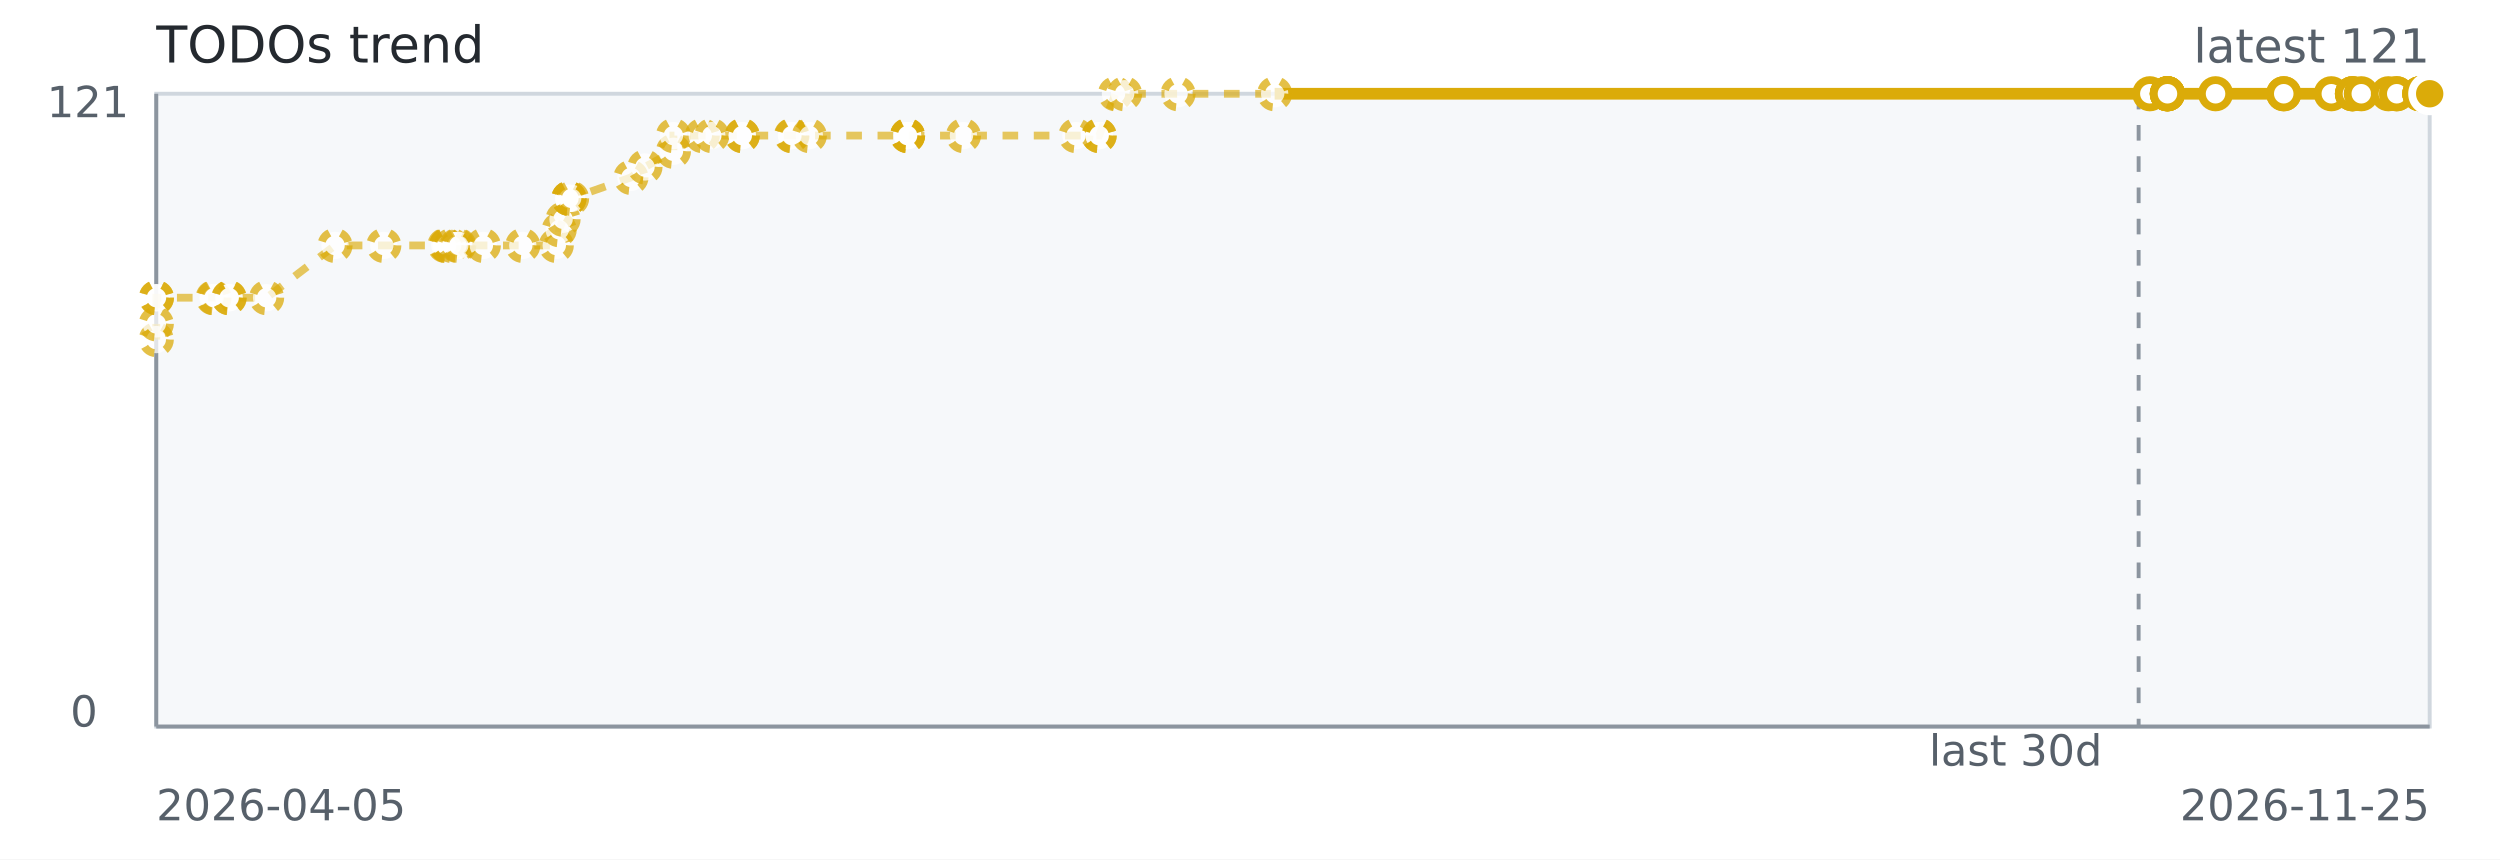
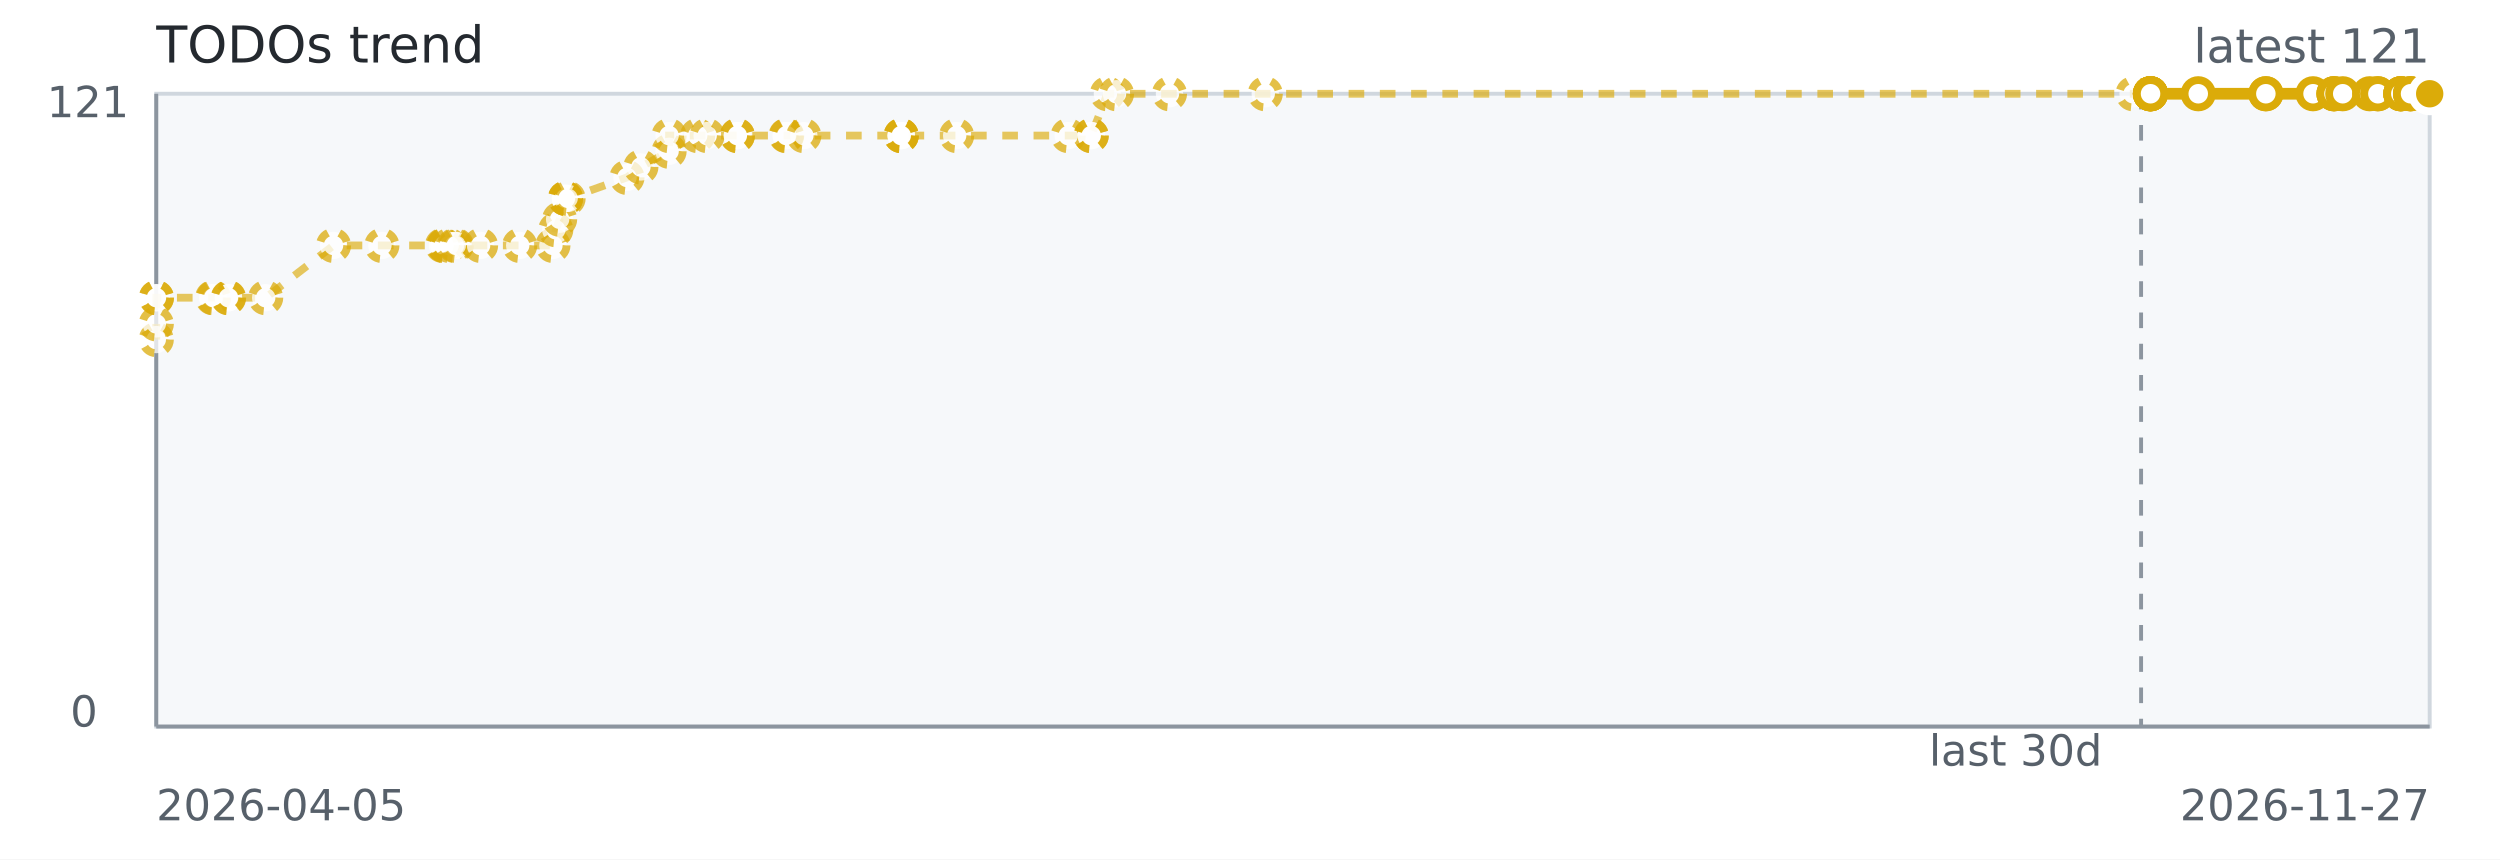
<svg xmlns="http://www.w3.org/2000/svg" width="640" height="220" role="img" aria-label="TODOs trend">
  <rect width="640" height="220" fill="#ffffff" />
  <rect x="40" y="24" width="582" height="162" fill="#f6f8fa" stroke="#d0d7de" />
  <line x1="40" y1="186" x2="622" y2="186" stroke="#8c959f" stroke-width="1" />
  <line x1="40" y1="24" x2="40" y2="186" stroke="#8c959f" stroke-width="1" />
-   <line x1="547.49" y1="24" x2="547.49" y2="186" stroke="#8c959f" stroke-dasharray="4 4" />
-   <path d="M 40.00 86.93 L 40.01 82.91 L 40.02 76.21 L 40.06 76.21 L 54.55 76.21 L 54.81 76.21 L 58.59 76.21 L 58.68 76.21 L 68.25 76.21 L 85.76 62.83 L 98.25 62.83 L 113.89 62.83 L 114.28 62.83 L 114.35 62.83 L 115.63 62.83 L 117.01 62.83 L 117.45 62.83 L 123.73 62.83 L 133.83 62.83 L 142.40 62.83 L 143.15 58.81 L 144.14 56.13 L 145.64 50.78 L 145.64 50.78 L 145.65 50.78 L 146.33 50.78 L 161.52 45.42 L 165.11 42.74 L 172.39 38.73 L 172.39 34.71 L 179.78 34.71 L 182.22 34.71 L 190.02 34.71 L 190.02 34.71 L 202.60 34.71 L 202.75 34.71 L 207.19 34.71 L 232.30 34.71 L 232.34 34.71 L 232.34 34.71 L 246.64 34.71 L 275.44 34.71 L 281.38 34.71 L 281.38 34.71 L 285.56 24.00 L 287.90 24.00 L 301.58 24.00 L 326.31 24.00 L 550.36 24.00" fill="none" stroke="#dbab09" stroke-width="2" stroke-dasharray="4 4" opacity="0.65" />
-   <path d="M 326.31 24.00 L 550.36 24.00 L 554.82 24.00 L 554.84 24.00 L 554.84 24.00 L 554.85 24.00 L 554.87 24.00 L 554.87 24.00 L 567.18 24.00 L 584.64 24.00 L 584.64 24.00 L 596.82 24.00 L 602.22 24.00 L 602.23 24.00 L 602.23 24.00 L 604.49 24.00 L 611.43 24.00 L 613.55 24.00 L 613.57 24.00 L 619.48 24.00 L 619.48 24.00 L 619.48 24.00 L 619.48 24.00 L 622.00 24.00 L 622.00 24.00 L 622.00 24.00" fill="none" stroke="#dbab09" stroke-width="3" />
+   <line x1="548.12" y1="24" x2="548.12" y2="186" stroke="#8c959f" stroke-dasharray="4 4" />
+   <path d="M 40.00 86.93 L 40.01 82.91 L 40.02 76.21 L 40.06 76.21 L 54.43 76.21 L 54.69 76.21 L 58.43 76.21 L 58.52 76.21 L 68.01 76.21 L 85.38 62.83 L 97.76 62.83 L 113.27 62.83 L 113.66 62.83 L 113.72 62.83 L 115.00 62.83 L 116.36 62.83 L 116.80 62.83 L 123.02 62.83 L 133.04 62.83 L 141.54 62.83 L 142.28 58.81 L 143.26 56.13 L 144.76 50.78 L 144.76 50.78 L 144.76 50.78 L 145.43 50.78 L 160.50 45.42 L 164.06 42.74 L 171.28 38.73 L 171.28 34.71 L 178.60 34.71 L 181.03 34.71 L 188.76 34.71 L 188.76 34.71 L 201.23 34.71 L 201.38 34.71 L 205.78 34.71 L 230.68 34.71 L 230.72 34.71 L 230.72 34.71 L 244.90 34.71 L 273.46 34.71 L 279.35 34.71 L 279.35 34.71 L 283.49 24.00 L 285.82 24.00 L 299.38 24.00 L 323.90 24.00 L 546.07 24.00 L 550.49 24.00" fill="none" stroke="#dbab09" stroke-width="2" stroke-dasharray="4 4" opacity="0.65" />
+   <path d="M 546.07 24.00 L 550.49 24.00 L 550.51 24.00 L 550.51 24.00 L 550.52 24.00 L 550.54 24.00 L 550.54 24.00 L 562.75 24.00 L 580.06 24.00 L 580.06 24.00 L 592.14 24.00 L 597.50 24.00 L 597.50 24.00 L 597.50 24.00 L 599.74 24.00 L 606.63 24.00 L 608.72 24.00 L 608.74 24.00 L 614.61 24.00 L 614.61 24.00 L 614.61 24.00 L 614.61 24.00 L 617.10 24.00 L 617.10 24.00 L 617.10 24.00 L 622.00 24.00" fill="none" stroke="#dbab09" stroke-width="3" />
  <circle cx="40.00" cy="86.93" r="3.5" fill="#ffffff" stroke="#dbab09" stroke-width="2" stroke-dasharray="3 3" opacity="0.75" />
  <circle cx="40.01" cy="82.91" r="3.5" fill="#ffffff" stroke="#dbab09" stroke-width="2" stroke-dasharray="3 3" opacity="0.75" />
  <circle cx="40.02" cy="76.21" r="3.5" fill="#ffffff" stroke="#dbab09" stroke-width="2" stroke-dasharray="3 3" opacity="0.75" />
  <circle cx="40.06" cy="76.21" r="3.5" fill="#ffffff" stroke="#dbab09" stroke-width="2" stroke-dasharray="3 3" opacity="0.75" />
-   <circle cx="54.55" cy="76.21" r="3.5" fill="#ffffff" stroke="#dbab09" stroke-width="2" stroke-dasharray="3 3" opacity="0.75" />
-   <circle cx="54.81" cy="76.21" r="3.5" fill="#ffffff" stroke="#dbab09" stroke-width="2" stroke-dasharray="3 3" opacity="0.75" />
-   <circle cx="58.59" cy="76.21" r="3.5" fill="#ffffff" stroke="#dbab09" stroke-width="2" stroke-dasharray="3 3" opacity="0.75" />
-   <circle cx="58.68" cy="76.21" r="3.5" fill="#ffffff" stroke="#dbab09" stroke-width="2" stroke-dasharray="3 3" opacity="0.75" />
-   <circle cx="68.25" cy="76.21" r="3.5" fill="#ffffff" stroke="#dbab09" stroke-width="2" stroke-dasharray="3 3" opacity="0.75" />
-   <circle cx="85.76" cy="62.83" r="3.5" fill="#ffffff" stroke="#dbab09" stroke-width="2" stroke-dasharray="3 3" opacity="0.75" />
-   <circle cx="98.25" cy="62.83" r="3.5" fill="#ffffff" stroke="#dbab09" stroke-width="2" stroke-dasharray="3 3" opacity="0.75" />
-   <circle cx="113.89" cy="62.83" r="3.5" fill="#ffffff" stroke="#dbab09" stroke-width="2" stroke-dasharray="3 3" opacity="0.75" />
-   <circle cx="114.28" cy="62.83" r="3.5" fill="#ffffff" stroke="#dbab09" stroke-width="2" stroke-dasharray="3 3" opacity="0.75" />
-   <circle cx="114.35" cy="62.83" r="3.5" fill="#ffffff" stroke="#dbab09" stroke-width="2" stroke-dasharray="3 3" opacity="0.75" />
-   <circle cx="115.63" cy="62.83" r="3.5" fill="#ffffff" stroke="#dbab09" stroke-width="2" stroke-dasharray="3 3" opacity="0.75" />
-   <circle cx="117.01" cy="62.83" r="3.5" fill="#ffffff" stroke="#dbab09" stroke-width="2" stroke-dasharray="3 3" opacity="0.75" />
-   <circle cx="117.45" cy="62.83" r="3.5" fill="#ffffff" stroke="#dbab09" stroke-width="2" stroke-dasharray="3 3" opacity="0.75" />
-   <circle cx="123.73" cy="62.83" r="3.5" fill="#ffffff" stroke="#dbab09" stroke-width="2" stroke-dasharray="3 3" opacity="0.75" />
-   <circle cx="133.83" cy="62.83" r="3.5" fill="#ffffff" stroke="#dbab09" stroke-width="2" stroke-dasharray="3 3" opacity="0.75" />
-   <circle cx="142.40" cy="62.83" r="3.5" fill="#ffffff" stroke="#dbab09" stroke-width="2" stroke-dasharray="3 3" opacity="0.75" />
-   <circle cx="143.15" cy="58.81" r="3.5" fill="#ffffff" stroke="#dbab09" stroke-width="2" stroke-dasharray="3 3" opacity="0.75" />
-   <circle cx="144.14" cy="56.13" r="3.5" fill="#ffffff" stroke="#dbab09" stroke-width="2" stroke-dasharray="3 3" opacity="0.75" />
-   <circle cx="145.64" cy="50.78" r="3.5" fill="#ffffff" stroke="#dbab09" stroke-width="2" stroke-dasharray="3 3" opacity="0.75" />
-   <circle cx="145.64" cy="50.78" r="3.5" fill="#ffffff" stroke="#dbab09" stroke-width="2" stroke-dasharray="3 3" opacity="0.75" />
-   <circle cx="145.65" cy="50.78" r="3.5" fill="#ffffff" stroke="#dbab09" stroke-width="2" stroke-dasharray="3 3" opacity="0.75" />
-   <circle cx="146.33" cy="50.78" r="3.5" fill="#ffffff" stroke="#dbab09" stroke-width="2" stroke-dasharray="3 3" opacity="0.75" />
-   <circle cx="161.52" cy="45.42" r="3.5" fill="#ffffff" stroke="#dbab09" stroke-width="2" stroke-dasharray="3 3" opacity="0.75" />
-   <circle cx="165.11" cy="42.74" r="3.5" fill="#ffffff" stroke="#dbab09" stroke-width="2" stroke-dasharray="3 3" opacity="0.75" />
-   <circle cx="172.39" cy="38.73" r="3.5" fill="#ffffff" stroke="#dbab09" stroke-width="2" stroke-dasharray="3 3" opacity="0.75" />
-   <circle cx="172.39" cy="34.71" r="3.5" fill="#ffffff" stroke="#dbab09" stroke-width="2" stroke-dasharray="3 3" opacity="0.75" />
-   <circle cx="179.78" cy="34.71" r="3.5" fill="#ffffff" stroke="#dbab09" stroke-width="2" stroke-dasharray="3 3" opacity="0.75" />
-   <circle cx="182.22" cy="34.71" r="3.5" fill="#ffffff" stroke="#dbab09" stroke-width="2" stroke-dasharray="3 3" opacity="0.75" />
-   <circle cx="190.02" cy="34.71" r="3.5" fill="#ffffff" stroke="#dbab09" stroke-width="2" stroke-dasharray="3 3" opacity="0.75" />
-   <circle cx="190.02" cy="34.71" r="3.5" fill="#ffffff" stroke="#dbab09" stroke-width="2" stroke-dasharray="3 3" opacity="0.75" />
-   <circle cx="202.60" cy="34.71" r="3.5" fill="#ffffff" stroke="#dbab09" stroke-width="2" stroke-dasharray="3 3" opacity="0.75" />
-   <circle cx="202.75" cy="34.71" r="3.5" fill="#ffffff" stroke="#dbab09" stroke-width="2" stroke-dasharray="3 3" opacity="0.75" />
-   <circle cx="207.19" cy="34.71" r="3.5" fill="#ffffff" stroke="#dbab09" stroke-width="2" stroke-dasharray="3 3" opacity="0.75" />
-   <circle cx="232.30" cy="34.71" r="3.5" fill="#ffffff" stroke="#dbab09" stroke-width="2" stroke-dasharray="3 3" opacity="0.75" />
-   <circle cx="232.34" cy="34.71" r="3.5" fill="#ffffff" stroke="#dbab09" stroke-width="2" stroke-dasharray="3 3" opacity="0.75" />
-   <circle cx="232.34" cy="34.71" r="3.5" fill="#ffffff" stroke="#dbab09" stroke-width="2" stroke-dasharray="3 3" opacity="0.75" />
-   <circle cx="246.64" cy="34.71" r="3.5" fill="#ffffff" stroke="#dbab09" stroke-width="2" stroke-dasharray="3 3" opacity="0.75" />
-   <circle cx="275.44" cy="34.71" r="3.5" fill="#ffffff" stroke="#dbab09" stroke-width="2" stroke-dasharray="3 3" opacity="0.75" />
-   <circle cx="281.38" cy="34.71" r="3.5" fill="#ffffff" stroke="#dbab09" stroke-width="2" stroke-dasharray="3 3" opacity="0.75" />
-   <circle cx="281.38" cy="34.71" r="3.5" fill="#ffffff" stroke="#dbab09" stroke-width="2" stroke-dasharray="3 3" opacity="0.75" />
-   <circle cx="285.56" cy="24.00" r="3.5" fill="#ffffff" stroke="#dbab09" stroke-width="2" stroke-dasharray="3 3" opacity="0.75" />
-   <circle cx="287.90" cy="24.00" r="3.5" fill="#ffffff" stroke="#dbab09" stroke-width="2" stroke-dasharray="3 3" opacity="0.75" />
-   <circle cx="301.58" cy="24.00" r="3.5" fill="#ffffff" stroke="#dbab09" stroke-width="2" stroke-dasharray="3 3" opacity="0.75" />
-   <circle cx="326.31" cy="24.00" r="3.5" fill="#ffffff" stroke="#dbab09" stroke-width="2" stroke-dasharray="3 3" opacity="0.75" />
-   <circle cx="550.36" cy="24.00" r="3.5" fill="#ffffff" stroke="#dbab09" stroke-width="2" />
-   <circle cx="554.82" cy="24.00" r="3.5" fill="#ffffff" stroke="#dbab09" stroke-width="2" />
-   <circle cx="554.84" cy="24.00" r="3.5" fill="#ffffff" stroke="#dbab09" stroke-width="2" />
-   <circle cx="554.84" cy="24.00" r="3.5" fill="#ffffff" stroke="#dbab09" stroke-width="2" />
-   <circle cx="554.85" cy="24.00" r="3.5" fill="#ffffff" stroke="#dbab09" stroke-width="2" />
-   <circle cx="554.87" cy="24.00" r="3.5" fill="#ffffff" stroke="#dbab09" stroke-width="2" />
-   <circle cx="554.87" cy="24.00" r="3.5" fill="#ffffff" stroke="#dbab09" stroke-width="2" />
-   <circle cx="567.18" cy="24.00" r="3.5" fill="#ffffff" stroke="#dbab09" stroke-width="2" />
-   <circle cx="584.64" cy="24.00" r="3.5" fill="#ffffff" stroke="#dbab09" stroke-width="2" />
-   <circle cx="584.64" cy="24.00" r="3.5" fill="#ffffff" stroke="#dbab09" stroke-width="2" />
-   <circle cx="596.82" cy="24.00" r="3.5" fill="#ffffff" stroke="#dbab09" stroke-width="2" />
-   <circle cx="602.22" cy="24.00" r="3.5" fill="#ffffff" stroke="#dbab09" stroke-width="2" />
-   <circle cx="602.23" cy="24.00" r="3.5" fill="#ffffff" stroke="#dbab09" stroke-width="2" />
-   <circle cx="602.23" cy="24.00" r="3.5" fill="#ffffff" stroke="#dbab09" stroke-width="2" />
-   <circle cx="604.49" cy="24.00" r="3.5" fill="#ffffff" stroke="#dbab09" stroke-width="2" />
-   <circle cx="611.43" cy="24.00" r="3.5" fill="#ffffff" stroke="#dbab09" stroke-width="2" />
-   <circle cx="613.55" cy="24.00" r="3.5" fill="#ffffff" stroke="#dbab09" stroke-width="2" />
-   <circle cx="613.57" cy="24.00" r="3.5" fill="#ffffff" stroke="#dbab09" stroke-width="2" />
-   <circle cx="619.48" cy="24.00" r="3.5" fill="#ffffff" stroke="#dbab09" stroke-width="2" />
-   <circle cx="619.48" cy="24.00" r="3.5" fill="#ffffff" stroke="#dbab09" stroke-width="2" />
-   <circle cx="619.48" cy="24.00" r="3.5" fill="#ffffff" stroke="#dbab09" stroke-width="2" />
-   <circle cx="619.48" cy="24.00" r="3.5" fill="#ffffff" stroke="#dbab09" stroke-width="2" />
-   <circle cx="622.00" cy="24.00" r="3.5" fill="#ffffff" stroke="#dbab09" stroke-width="2" />
-   <circle cx="622.00" cy="24.00" r="3.5" fill="#ffffff" stroke="#dbab09" stroke-width="2" />
+   <circle cx="54.43" cy="76.21" r="3.5" fill="#ffffff" stroke="#dbab09" stroke-width="2" stroke-dasharray="3 3" opacity="0.75" />
+   <circle cx="54.69" cy="76.21" r="3.5" fill="#ffffff" stroke="#dbab09" stroke-width="2" stroke-dasharray="3 3" opacity="0.75" />
+   <circle cx="58.43" cy="76.21" r="3.5" fill="#ffffff" stroke="#dbab09" stroke-width="2" stroke-dasharray="3 3" opacity="0.75" />
+   <circle cx="58.52" cy="76.21" r="3.5" fill="#ffffff" stroke="#dbab09" stroke-width="2" stroke-dasharray="3 3" opacity="0.75" />
+   <circle cx="68.01" cy="76.21" r="3.5" fill="#ffffff" stroke="#dbab09" stroke-width="2" stroke-dasharray="3 3" opacity="0.75" />
+   <circle cx="85.38" cy="62.83" r="3.5" fill="#ffffff" stroke="#dbab09" stroke-width="2" stroke-dasharray="3 3" opacity="0.75" />
+   <circle cx="97.76" cy="62.83" r="3.5" fill="#ffffff" stroke="#dbab09" stroke-width="2" stroke-dasharray="3 3" opacity="0.75" />
+   <circle cx="113.27" cy="62.83" r="3.5" fill="#ffffff" stroke="#dbab09" stroke-width="2" stroke-dasharray="3 3" opacity="0.75" />
+   <circle cx="113.66" cy="62.83" r="3.5" fill="#ffffff" stroke="#dbab09" stroke-width="2" stroke-dasharray="3 3" opacity="0.75" />
+   <circle cx="113.72" cy="62.83" r="3.5" fill="#ffffff" stroke="#dbab09" stroke-width="2" stroke-dasharray="3 3" opacity="0.75" />
+   <circle cx="115.00" cy="62.83" r="3.5" fill="#ffffff" stroke="#dbab09" stroke-width="2" stroke-dasharray="3 3" opacity="0.75" />
+   <circle cx="116.36" cy="62.83" r="3.5" fill="#ffffff" stroke="#dbab09" stroke-width="2" stroke-dasharray="3 3" opacity="0.75" />
+   <circle cx="116.80" cy="62.83" r="3.5" fill="#ffffff" stroke="#dbab09" stroke-width="2" stroke-dasharray="3 3" opacity="0.75" />
+   <circle cx="123.02" cy="62.83" r="3.5" fill="#ffffff" stroke="#dbab09" stroke-width="2" stroke-dasharray="3 3" opacity="0.75" />
+   <circle cx="133.04" cy="62.83" r="3.5" fill="#ffffff" stroke="#dbab09" stroke-width="2" stroke-dasharray="3 3" opacity="0.75" />
+   <circle cx="141.54" cy="62.83" r="3.5" fill="#ffffff" stroke="#dbab09" stroke-width="2" stroke-dasharray="3 3" opacity="0.75" />
+   <circle cx="142.28" cy="58.81" r="3.5" fill="#ffffff" stroke="#dbab09" stroke-width="2" stroke-dasharray="3 3" opacity="0.75" />
+   <circle cx="143.26" cy="56.13" r="3.5" fill="#ffffff" stroke="#dbab09" stroke-width="2" stroke-dasharray="3 3" opacity="0.75" />
+   <circle cx="144.76" cy="50.78" r="3.5" fill="#ffffff" stroke="#dbab09" stroke-width="2" stroke-dasharray="3 3" opacity="0.75" />
+   <circle cx="144.76" cy="50.78" r="3.5" fill="#ffffff" stroke="#dbab09" stroke-width="2" stroke-dasharray="3 3" opacity="0.75" />
+   <circle cx="144.76" cy="50.78" r="3.5" fill="#ffffff" stroke="#dbab09" stroke-width="2" stroke-dasharray="3 3" opacity="0.75" />
+   <circle cx="145.43" cy="50.78" r="3.5" fill="#ffffff" stroke="#dbab09" stroke-width="2" stroke-dasharray="3 3" opacity="0.75" />
+   <circle cx="160.50" cy="45.42" r="3.5" fill="#ffffff" stroke="#dbab09" stroke-width="2" stroke-dasharray="3 3" opacity="0.75" />
+   <circle cx="164.06" cy="42.74" r="3.5" fill="#ffffff" stroke="#dbab09" stroke-width="2" stroke-dasharray="3 3" opacity="0.75" />
+   <circle cx="171.28" cy="38.73" r="3.5" fill="#ffffff" stroke="#dbab09" stroke-width="2" stroke-dasharray="3 3" opacity="0.75" />
+   <circle cx="171.28" cy="34.71" r="3.5" fill="#ffffff" stroke="#dbab09" stroke-width="2" stroke-dasharray="3 3" opacity="0.75" />
+   <circle cx="178.60" cy="34.71" r="3.5" fill="#ffffff" stroke="#dbab09" stroke-width="2" stroke-dasharray="3 3" opacity="0.75" />
+   <circle cx="181.03" cy="34.71" r="3.5" fill="#ffffff" stroke="#dbab09" stroke-width="2" stroke-dasharray="3 3" opacity="0.75" />
+   <circle cx="188.76" cy="34.71" r="3.5" fill="#ffffff" stroke="#dbab09" stroke-width="2" stroke-dasharray="3 3" opacity="0.75" />
+   <circle cx="188.76" cy="34.71" r="3.5" fill="#ffffff" stroke="#dbab09" stroke-width="2" stroke-dasharray="3 3" opacity="0.75" />
+   <circle cx="201.23" cy="34.71" r="3.5" fill="#ffffff" stroke="#dbab09" stroke-width="2" stroke-dasharray="3 3" opacity="0.75" />
+   <circle cx="201.38" cy="34.71" r="3.5" fill="#ffffff" stroke="#dbab09" stroke-width="2" stroke-dasharray="3 3" opacity="0.75" />
+   <circle cx="205.78" cy="34.71" r="3.5" fill="#ffffff" stroke="#dbab09" stroke-width="2" stroke-dasharray="3 3" opacity="0.75" />
+   <circle cx="230.68" cy="34.71" r="3.5" fill="#ffffff" stroke="#dbab09" stroke-width="2" stroke-dasharray="3 3" opacity="0.75" />
+   <circle cx="230.72" cy="34.71" r="3.5" fill="#ffffff" stroke="#dbab09" stroke-width="2" stroke-dasharray="3 3" opacity="0.75" />
+   <circle cx="230.72" cy="34.71" r="3.5" fill="#ffffff" stroke="#dbab09" stroke-width="2" stroke-dasharray="3 3" opacity="0.75" />
+   <circle cx="244.90" cy="34.71" r="3.5" fill="#ffffff" stroke="#dbab09" stroke-width="2" stroke-dasharray="3 3" opacity="0.75" />
+   <circle cx="273.46" cy="34.71" r="3.5" fill="#ffffff" stroke="#dbab09" stroke-width="2" stroke-dasharray="3 3" opacity="0.75" />
+   <circle cx="279.35" cy="34.71" r="3.5" fill="#ffffff" stroke="#dbab09" stroke-width="2" stroke-dasharray="3 3" opacity="0.75" />
+   <circle cx="279.35" cy="34.71" r="3.5" fill="#ffffff" stroke="#dbab09" stroke-width="2" stroke-dasharray="3 3" opacity="0.75" />
+   <circle cx="283.49" cy="24.00" r="3.5" fill="#ffffff" stroke="#dbab09" stroke-width="2" stroke-dasharray="3 3" opacity="0.75" />
+   <circle cx="285.82" cy="24.00" r="3.5" fill="#ffffff" stroke="#dbab09" stroke-width="2" stroke-dasharray="3 3" opacity="0.75" />
+   <circle cx="299.38" cy="24.00" r="3.5" fill="#ffffff" stroke="#dbab09" stroke-width="2" stroke-dasharray="3 3" opacity="0.75" />
+   <circle cx="323.90" cy="24.00" r="3.5" fill="#ffffff" stroke="#dbab09" stroke-width="2" stroke-dasharray="3 3" opacity="0.75" />
+   <circle cx="546.07" cy="24.00" r="3.5" fill="#ffffff" stroke="#dbab09" stroke-width="2" stroke-dasharray="3 3" opacity="0.75" />
+   <circle cx="550.49" cy="24.00" r="3.5" fill="#ffffff" stroke="#dbab09" stroke-width="2" />
+   <circle cx="550.51" cy="24.00" r="3.5" fill="#ffffff" stroke="#dbab09" stroke-width="2" />
+   <circle cx="550.51" cy="24.00" r="3.5" fill="#ffffff" stroke="#dbab09" stroke-width="2" />
+   <circle cx="550.52" cy="24.00" r="3.5" fill="#ffffff" stroke="#dbab09" stroke-width="2" />
+   <circle cx="550.54" cy="24.00" r="3.5" fill="#ffffff" stroke="#dbab09" stroke-width="2" />
+   <circle cx="550.54" cy="24.00" r="3.5" fill="#ffffff" stroke="#dbab09" stroke-width="2" />
+   <circle cx="562.75" cy="24.00" r="3.5" fill="#ffffff" stroke="#dbab09" stroke-width="2" />
+   <circle cx="580.06" cy="24.00" r="3.5" fill="#ffffff" stroke="#dbab09" stroke-width="2" />
+   <circle cx="580.06" cy="24.00" r="3.5" fill="#ffffff" stroke="#dbab09" stroke-width="2" />
+   <circle cx="592.14" cy="24.00" r="3.5" fill="#ffffff" stroke="#dbab09" stroke-width="2" />
+   <circle cx="597.50" cy="24.00" r="3.5" fill="#ffffff" stroke="#dbab09" stroke-width="2" />
+   <circle cx="597.50" cy="24.00" r="3.5" fill="#ffffff" stroke="#dbab09" stroke-width="2" />
+   <circle cx="597.50" cy="24.00" r="3.5" fill="#ffffff" stroke="#dbab09" stroke-width="2" />
+   <circle cx="599.74" cy="24.00" r="3.5" fill="#ffffff" stroke="#dbab09" stroke-width="2" />
+   <circle cx="606.63" cy="24.00" r="3.5" fill="#ffffff" stroke="#dbab09" stroke-width="2" />
+   <circle cx="608.72" cy="24.00" r="3.5" fill="#ffffff" stroke="#dbab09" stroke-width="2" />
+   <circle cx="608.74" cy="24.00" r="3.5" fill="#ffffff" stroke="#dbab09" stroke-width="2" />
+   <circle cx="614.61" cy="24.00" r="3.5" fill="#ffffff" stroke="#dbab09" stroke-width="2" />
+   <circle cx="614.61" cy="24.00" r="3.5" fill="#ffffff" stroke="#dbab09" stroke-width="2" />
+   <circle cx="614.61" cy="24.00" r="3.5" fill="#ffffff" stroke="#dbab09" stroke-width="2" />
+   <circle cx="614.61" cy="24.00" r="3.5" fill="#ffffff" stroke="#dbab09" stroke-width="2" />
+   <circle cx="617.10" cy="24.00" r="3.5" fill="#ffffff" stroke="#dbab09" stroke-width="2" />
+   <circle cx="617.10" cy="24.00" r="3.5" fill="#ffffff" stroke="#dbab09" stroke-width="2" />
+   <circle cx="617.10" cy="24.00" r="3.5" fill="#ffffff" stroke="#dbab09" stroke-width="2" />
  <circle cx="622.00" cy="24.00" r="3.5" fill="#ffffff" stroke="#dbab09" stroke-width="2" />
  <circle cx="622.00" cy="24.00" r="4.5" fill="#dbab09" stroke="#ffffff" stroke-width="2" />
  <text x="40" y="16" fill="#24292f" font-family="Verdana,Geneva,DejaVu Sans,sans-serif" font-size="13">TODOs trend</text>
  <text x="622" y="16" text-anchor="end" fill="#57606a" font-family="Verdana,Geneva,DejaVu Sans,sans-serif" font-size="12">latest 121</text>
  <text x="516.00" y="196" text-anchor="middle" fill="#57606a" font-family="Verdana,Geneva,DejaVu Sans,sans-serif" font-size="11">last 30d</text>
  <text x="40" y="210" fill="#57606a" font-family="Verdana,Geneva,DejaVu Sans,sans-serif" font-size="11">2026-04-05</text>
-   <text x="622" y="210" text-anchor="end" fill="#57606a" font-family="Verdana,Geneva,DejaVu Sans,sans-serif" font-size="11">2026-11-25</text>
+   <text x="622" y="210" text-anchor="end" fill="#57606a" font-family="Verdana,Geneva,DejaVu Sans,sans-serif" font-size="11">2026-11-27</text>
  <text x="12" y="30" fill="#57606a" font-family="Verdana,Geneva,DejaVu Sans,sans-serif" font-size="11">121</text>
  <text x="18" y="186" fill="#57606a" font-family="Verdana,Geneva,DejaVu Sans,sans-serif" font-size="11">0</text>
</svg>
